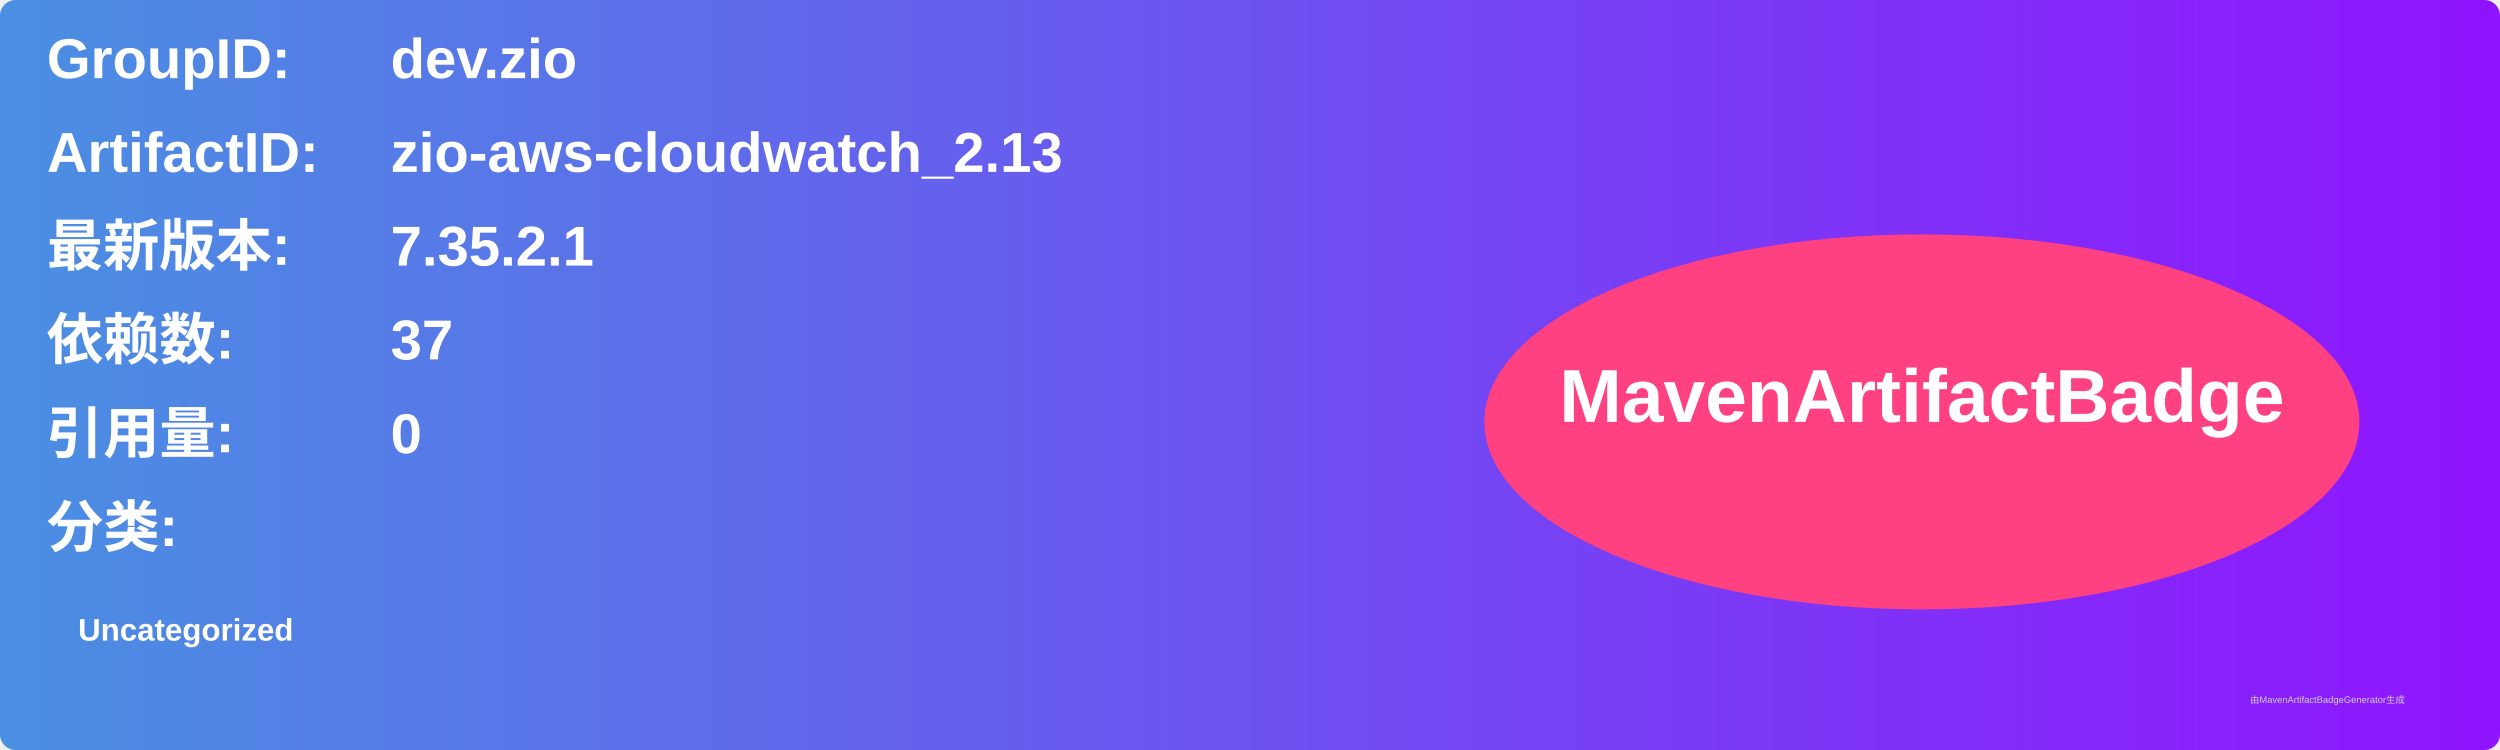
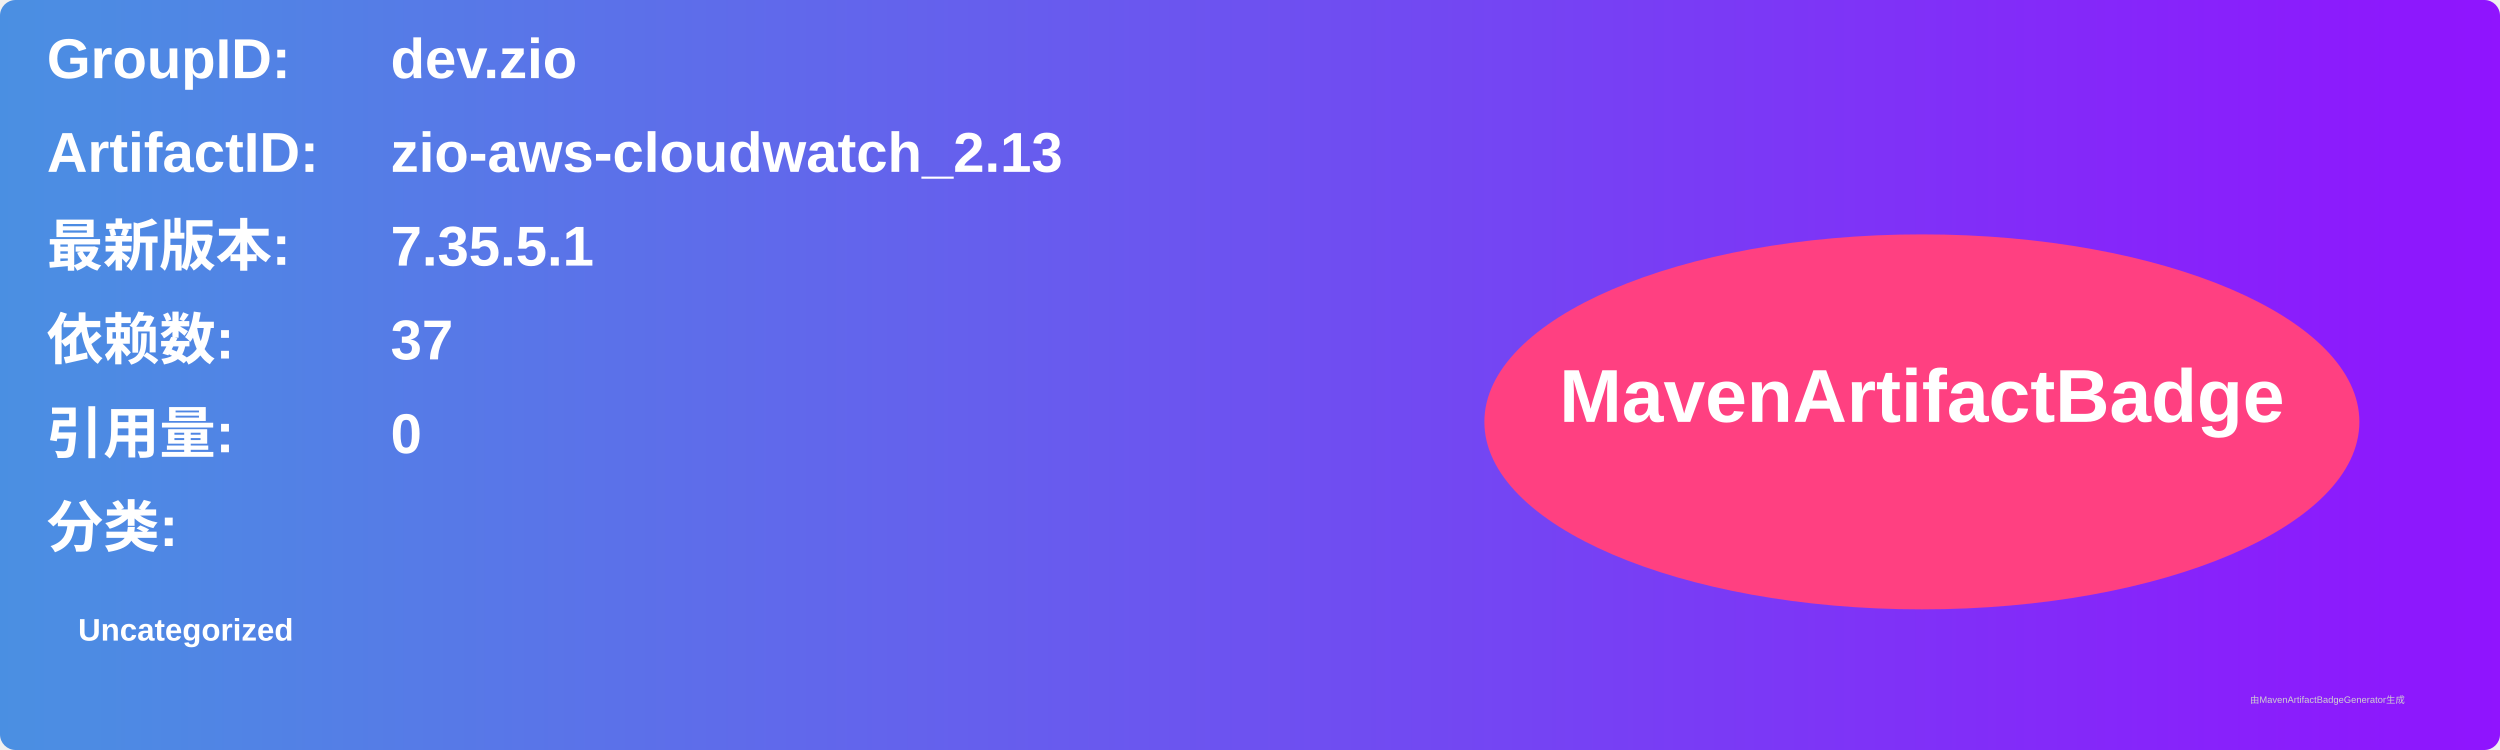
<svg xmlns="http://www.w3.org/2000/svg" width="800" height="240" viewBox="0 0 800 240">
  <linearGradient id="grad" x1="0%" y1="0%" x2="100%" y2="0%">
    <stop offset="0%" stop-color="#4a90e2" />
    <stop offset="100%" stop-color="#9013fe" />
  </linearGradient>
  <rect width="100%" height="100%" rx="5" ry="5" fill="url(#grad)" />
  <g transform="translate(15, 15)">
    <text x="0" y="10" font-family="Arial" font-size="18" fill="white" font-weight="bold" width="260">GroupID:</text>
    <text x="110" y="10" font-family="Arial" font-size="18" fill="white" font-weight="bold" width="460">dev.zio</text>
    <text x="0" y="40" font-family="Arial" font-size="18" fill="white" font-weight="bold" width="260">ArtifactID:</text>
    <text x="110" y="40" font-family="Arial" font-size="18" fill="white" font-weight="bold" width="460">zio-aws-cloudwatch_2.13</text>
    <text x="0" y="70" font-family="Arial" font-size="18" fill="white" font-weight="bold">最新版本:</text>
    <text x="110" y="70" font-family="Arial" font-size="18" fill="white" font-weight="bold">
-       <tspan font-weight="bold">7.35.2.1</tspan>
+       <tspan font-weight="bold">7.35.5.1</tspan>
    </text>
    <text x="0" y="100" font-family="Arial" font-size="18" fill="white" font-weight="bold">依赖数: </text>
    <text x="110" y="100" font-family="Arial" font-size="18" fill="white">
      <tspan font-weight="bold">37</tspan>
    </text>
    <text x="0" y="130" font-family="Arial" font-size="18" fill="white" font-weight="bold">引用量: </text>
    <text x="110" y="130" font-family="Arial" font-size="18" fill="white">
      <tspan font-weight="bold">0</tspan>
    </text>
    <text x="0" y="160" font-family="Arial" font-size="18" fill="white" font-weight="bold">分类:</text>
    <text x="10" y="190" font-family="Arial" font-size="10" fill="white">
      <tspan font-weight="bold">Uncategorized</tspan>
    </text>
    <ellipse cx="600" cy="120" rx="140" ry="60" fill="#ff4081" />
    <text x="600" y="120" text-anchor="middle" font-family="Arial" font-size="24" fill="white" font-weight="bold">MavenArtifactBadge</text>
  </g>
  <text x="720" y="225" font-family="Arial" font-size="3" fill="#d0d0d0">由MavenArtifactBadgeGenerator生成</text>
</svg>
